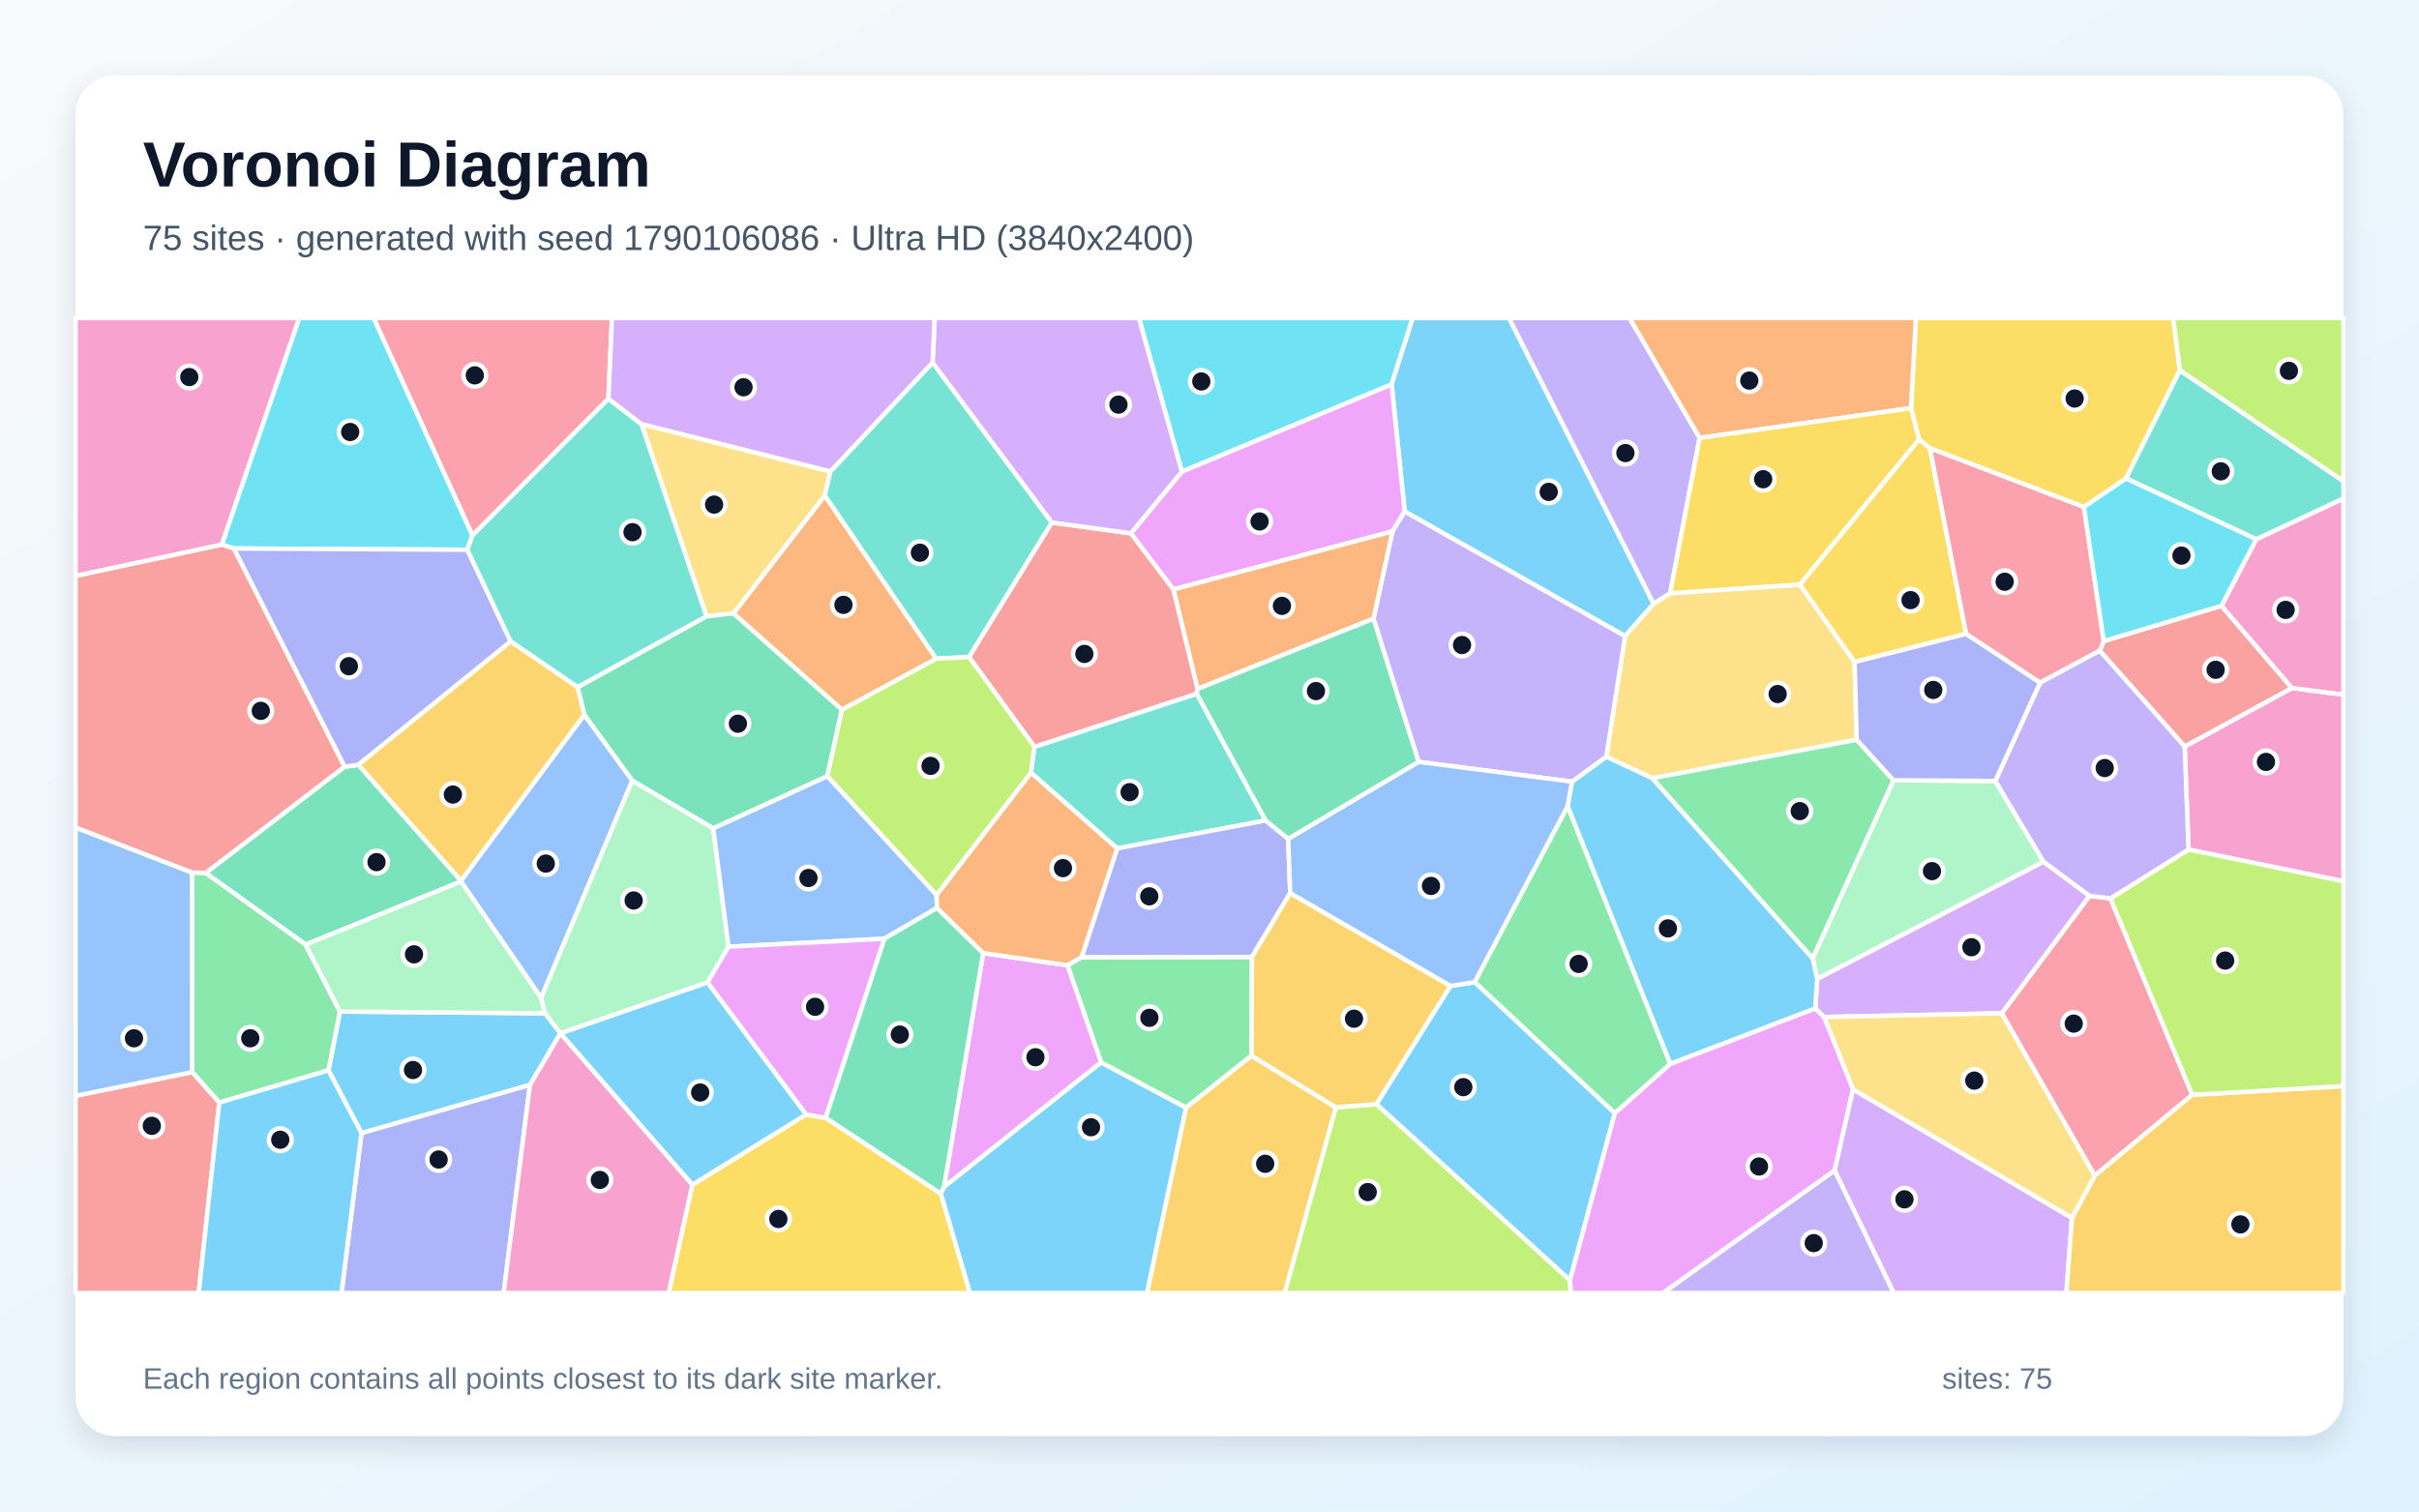
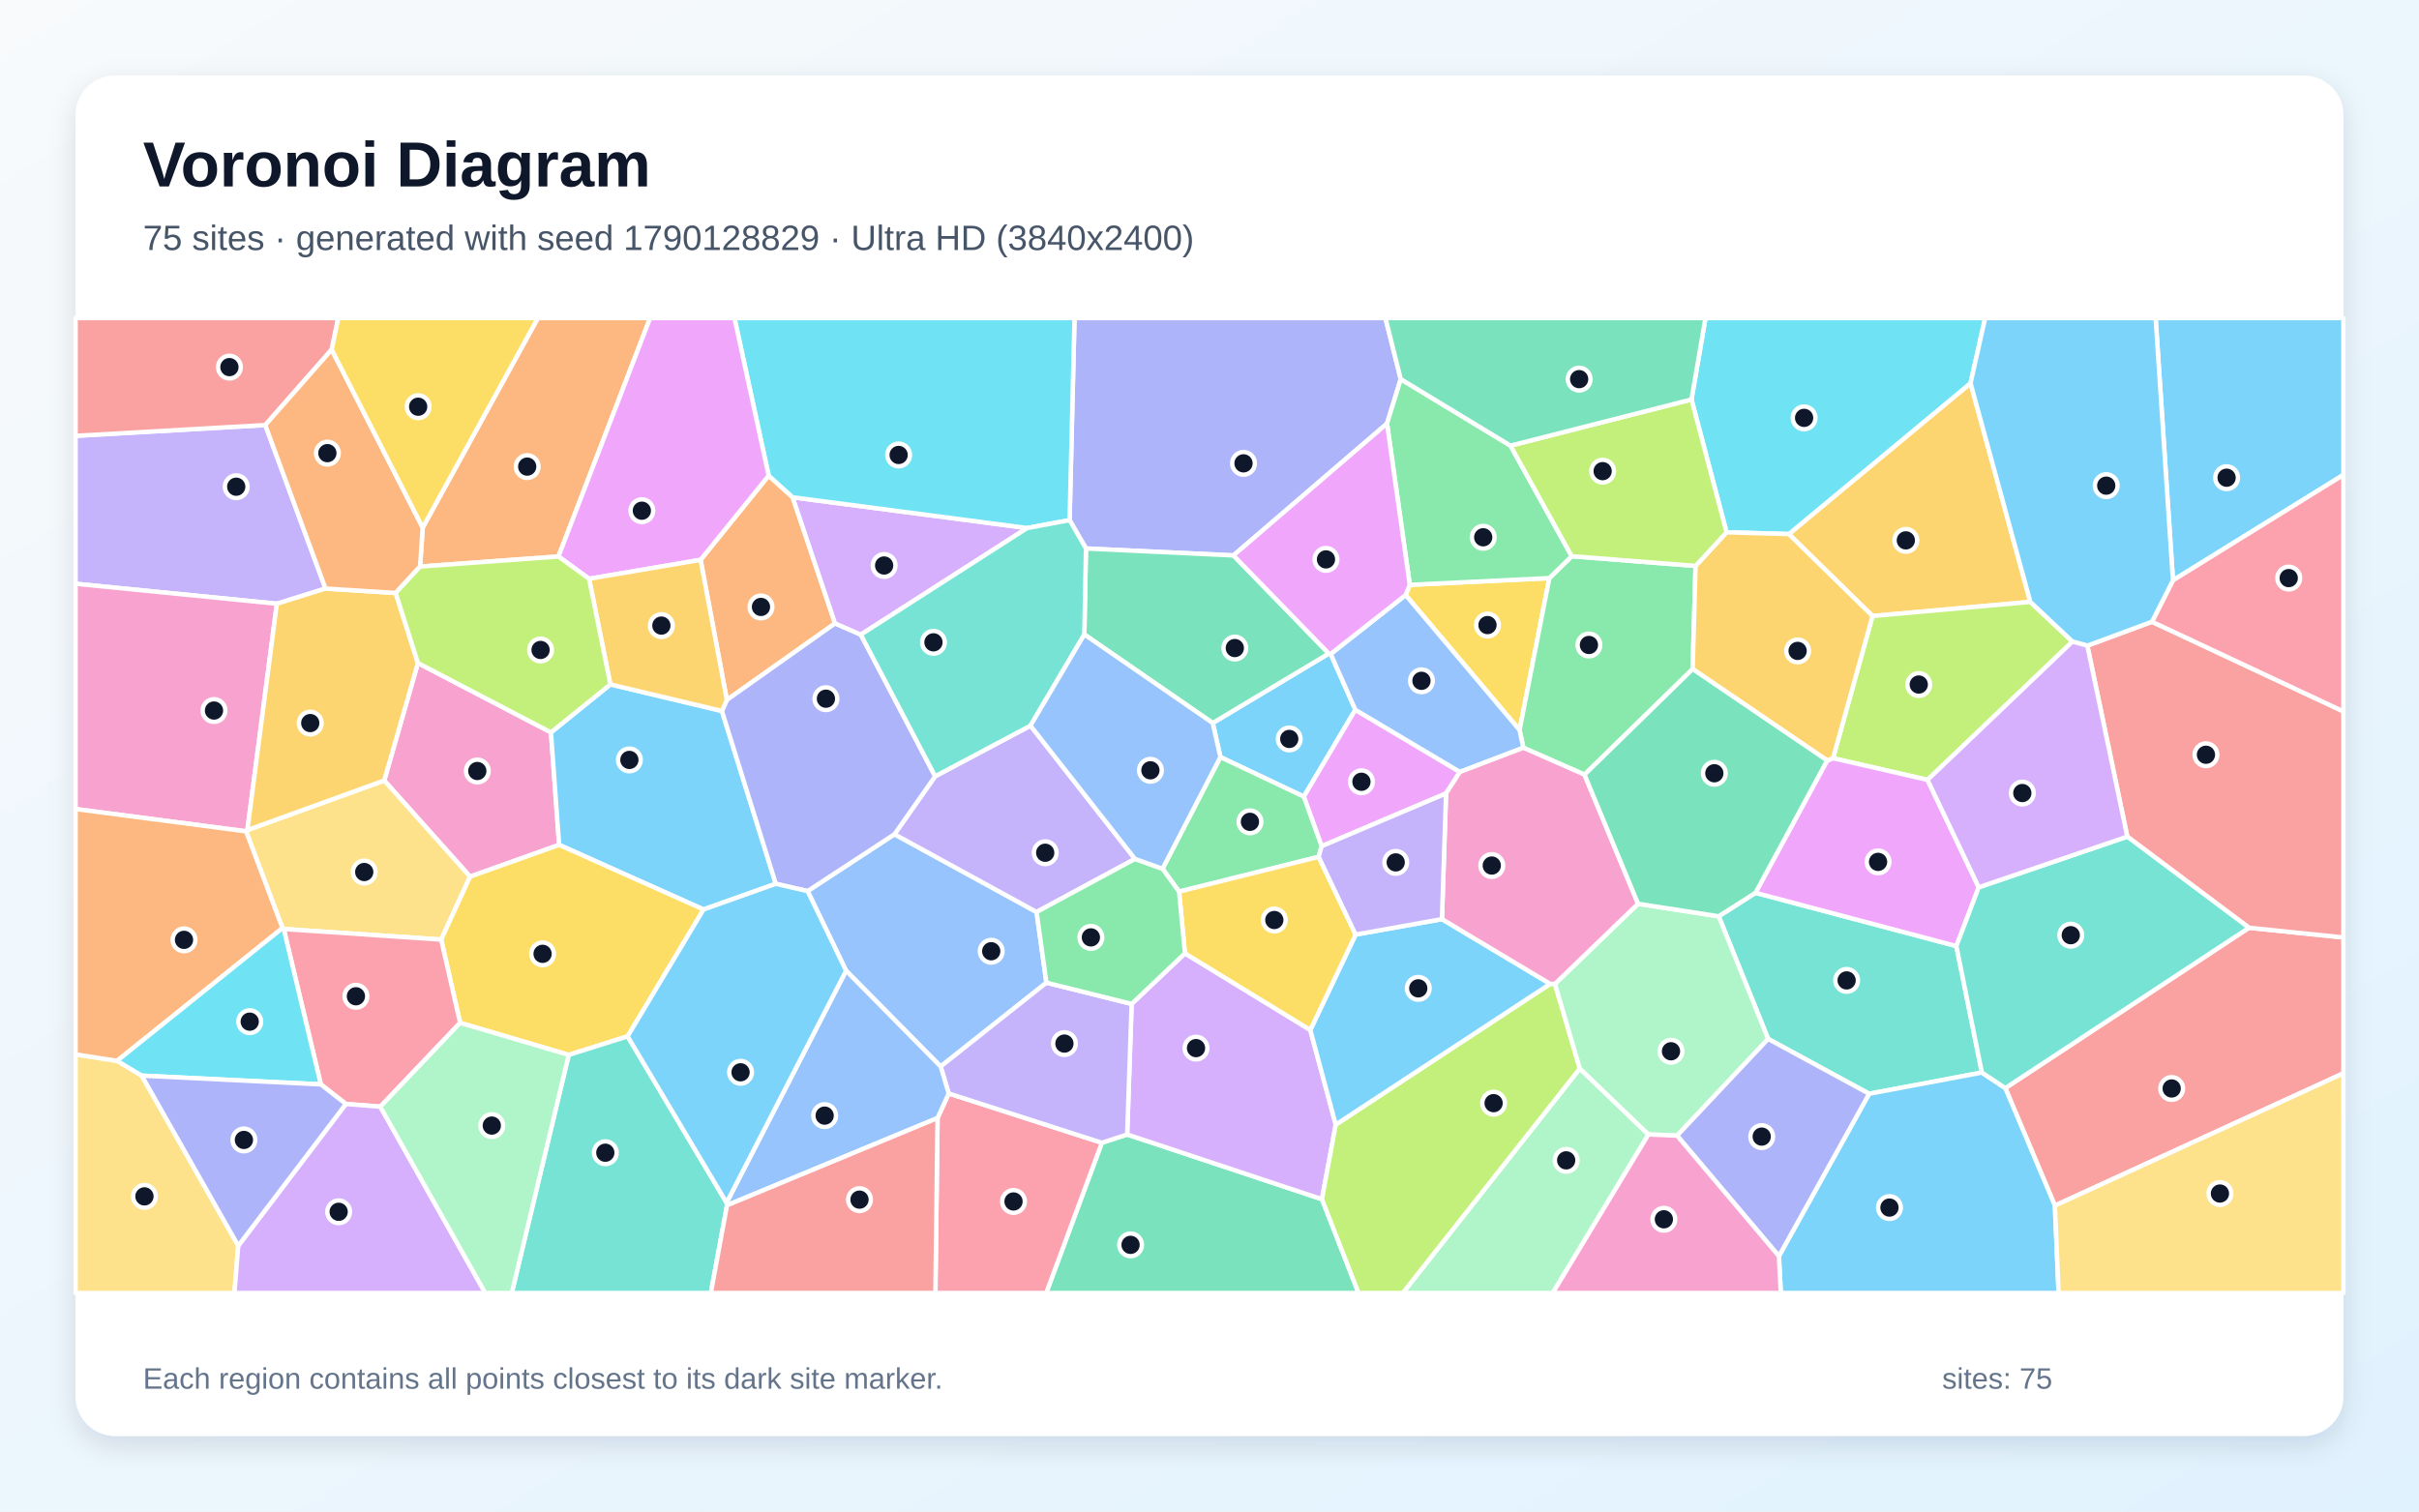
<svg xmlns="http://www.w3.org/2000/svg" width="3840" height="2400" viewBox="0 0 3840 2400" role="img" aria-labelledby="title description">
  <defs>
    <linearGradient id="background" x1="0" y1="0" x2="1" y2="1">
      <stop stop-color="#F8FAFC" />
      <stop offset="1" stop-color="#E0F2FE" />
    </linearGradient>
    <filter id="shadow" x="-5%" y="-5%" width="110%" height="110%">
      <feDropShadow dx="0" dy="15" stdDeviation="22" flood-color="#0F172A" flood-opacity=".12" />
    </filter>
  </defs>
  <rect width="3840" height="2400" fill="url(#background)" />
  <rect x="120" y="120" width="3600" height="2160" rx="63" fill="#FFFFFF" filter="url(#shadow)" />
  <g font-family="Arial, sans-serif">
    <text x="227" y="296" font-size="101" font-weight="700" fill="#0F172A">Voronoi Diagram</text>
-     <text x="227" y="397" font-size="56" fill="#475569">75 sites · generated with seed 1790106086 · Ultra HD (3840x2400)</text>
+     <text x="227" y="397" font-size="56" fill="#475569">75 sites · generated with seed 1790128829 · Ultra HD (3840x2400)</text>
  </g>
  <g stroke="#FFFFFF" stroke-width="7" stroke-linejoin="round">
-     <polygon points="1493.3,1895.3 1498.7,1884.3 1747.8,1686.7 1882.8,1758.7 1821.0,2053.0 1539.6,2053.0" fill="#38BDF8" fill-opacity="0.65" />
-     <polygon points="2698.1,695.3 2651.2,942.2 2624.9,958.8 2395.2,505.0 2586.8,505.0" fill="#A78BFA" fill-opacity="0.65" />
-     <polygon points="3474.2,1348.9 3468.0,1185.3 3638.2,1092.4 3720.0,1103.0 3720.0,1399.4" fill="#F472B6" fill-opacity="0.65" />
-     <polygon points="1336.5,1127.0 1164.1,973.9 1309.3,786.7 1486.3,1045.9" fill="#FB923C" fill-opacity="0.65" />
-     <polygon points="3460.5,588.0 3374.9,759.7 3308.1,805.1 3063.3,711.6 3046.4,697.9 3033.5,648.0 3041.4,505.0 3449.8,505.0" fill="#FACC15" fill-opacity="0.65" />
-     <polygon points="1986.7,1676.3 1882.8,1758.7 1747.8,1686.7 1694.5,1532.7 1717.0,1519.8 1987.4,1519.4" fill="#4ADE80" fill-opacity="0.65" />
-     <polygon points="1636.5,1226.9 1642.0,1185.8 1899.8,1101.4 2009.1,1302.8 1773.4,1347.1" fill="#2DD4BF" fill-opacity="0.65" />
-     <polygon points="927.6,1134.8 1003.8,1239.4 859.0,1584.5 731.8,1399.7 731.8,1398.3" fill="#60A5FA" fill-opacity="0.65" />
-     <polygon points="1560.7,1513.3 1694.5,1532.7 1747.8,1686.7 1498.7,1884.3" fill="#E879F9" fill-opacity="0.65" />
-     <polygon points="485.1,1499.9 326.4,1386.1 546.9,1217.4 568.9,1214.3 731.8,1398.3 731.8,1399.7" fill="#34D399" fill-opacity="0.65" />
-     <polygon points="3333.2,1033.2 3339.6,1017.9 3526.5,961.9 3638.2,1092.4 3468.0,1185.3" fill="#F87171" fill-opacity="0.65" />
-     <polygon points="1773.4,1347.1 2009.1,1302.8 2044.9,1331.8 2048.1,1418.0 1987.4,1519.4 1717.0,1519.8" fill="#818CF8" fill-opacity="0.65" />
-     <polygon points="1882.8,1758.7 1986.7,1676.3 2120.7,1758.3 2039.4,2053.0 1821.0,2053.0" fill="#FBBF24" fill-opacity="0.65" />
-     <polygon points="2120.7,1758.3 2185.2,1753.2 2492.3,2032.6 2493.6,2053.0 2039.4,2053.0" fill="#A3E635" fill-opacity="0.65" />
-     <polygon points="2912.2,1858.4 2941.4,1729.5 3289.1,1933.8 3280.3,2053.0 3006.1,2053.0" fill="#C084FC" fill-opacity="0.65" />
-     <polygon points="3177.6,1608.9 3316.9,1422.4 3350.2,1426.5 3480.1,1738.4 3325.3,1866.8" fill="#FB7185" fill-opacity="0.65" />
-     <polygon points="2209.1,610.4 1876.2,748.9 1807.9,505.0 2242.6,505.0" fill="#22D3EE" fill-opacity="0.65" />
-     <polygon points="1123.1,1560.0 889.6,1640.8 889.5,1640.8 865.0,1608.9 859.0,1584.5 1003.8,1239.4 1132.2,1315.1 1156.4,1503.2" fill="#86EFAC" fill-opacity="0.65" />
-     <polygon points="1121.4,978.6 1018.2,673.3 1318.2,748.5 1309.3,786.7 1164.1,973.9" fill="#FCD34D" fill-opacity="0.65" />
-     <polygon points="841.3,1722.7 573.8,1799.2 521.4,1699.5 539.6,1606.1 865.0,1608.9 889.5,1640.8" fill="#38BDF8" fill-opacity="0.65" />
-     <polygon points="2579.7,1010.1 2229.8,812.1 2209.1,610.4 2242.6,505.0 2395.2,505.0 2624.9,958.8" fill="#38BDF8" fill-opacity="0.65" />
-     <polygon points="2912.2,1858.4 3006.1,2053.0 2639.6,2053.0" fill="#A78BFA" fill-opacity="0.65" />
-     <polygon points="352.2,864.8 120.0,914.6 120.0,505.0 475.1,505.0" fill="#F472B6" fill-opacity="0.65" />
-     <polygon points="3033.5,648.0 2698.1,695.3 2586.8,505.0 3041.4,505.0" fill="#FB923C" fill-opacity="0.65" />
-     <polygon points="3033.5,648.0 3046.4,697.9 2857.3,928.3 2651.2,942.2 2698.1,695.3" fill="#FACC15" fill-opacity="0.65" />
-     <polygon points="348.1,1750.7 305.0,1702.3 304.9,1385.4 326.4,1386.1 485.1,1499.9 539.6,1606.1 521.4,1699.5" fill="#4ADE80" fill-opacity="0.65" />
-     <polygon points="1480.4,575.6 1669.8,829.7 1538.3,1043.3 1486.3,1045.9 1309.3,786.7 1318.2,748.5" fill="#2DD4BF" fill-opacity="0.65" />
-     <polygon points="1486.7,1420.9 1487.5,1441.6 1403.8,1490.5 1156.4,1503.2 1132.2,1315.1 1313.4,1232.3" fill="#60A5FA" fill-opacity="0.65" />
-     <polygon points="1795.1,846.8 1876.2,748.9 2209.1,610.4 2229.8,812.1 2210.4,843.8 1862.6,935.9" fill="#E879F9" fill-opacity="0.65" />
-     <polygon points="1310.5,1775.0 1403.8,1490.5 1487.5,1441.6 1560.7,1513.3 1498.7,1884.3 1493.3,1895.3" fill="#34D399" fill-opacity="0.65" />
-     <polygon points="120.0,1739.9 305.0,1702.3 348.1,1750.7 315.4,2053.0 120.0,2053.0" fill="#F87171" fill-opacity="0.65" />
-     <polygon points="573.8,1799.2 841.3,1722.7 799.5,2053.0 542.1,2053.0" fill="#818CF8" fill-opacity="0.65" />
-     <polygon points="3289.1,1933.8 3325.3,1866.8 3480.1,1738.4 3720.0,1724.5 3720.0,2053.0 3280.3,2053.0" fill="#FBBF24" fill-opacity="0.65" />
-     <polygon points="3480.1,1738.4 3350.2,1426.5 3474.2,1348.9 3720.0,1399.4 3720.0,1724.5" fill="#A3E635" fill-opacity="0.65" />
-     <polygon points="3316.9,1422.4 3177.6,1608.9 2895.6,1614.9 2881.6,1601.3 2884.6,1554.2 3243.9,1368.1" fill="#C084FC" fill-opacity="0.65" />
-     <polygon points="965.8,633.1 749.9,850.2 593.0,505.0 971.5,505.0" fill="#FB7185" fill-opacity="0.65" />
-     <polygon points="749.9,850.2 741.9,872.9 371.1,870.9 352.2,864.8 475.1,505.0 593.0,505.0" fill="#22D3EE" fill-opacity="0.65" />
-     <polygon points="3005.8,1238.9 3167.4,1240.0 3243.9,1368.1 2884.6,1554.2 2877.5,1521.6" fill="#86EFAC" fill-opacity="0.65" />
-     <polygon points="2944.1,1051.1 2947.4,1174.6 2623.0,1235.7 2549.9,1201.5 2579.7,1010.1 2624.9,958.8 2651.2,942.2 2857.3,928.3" fill="#FCD34D" fill-opacity="0.65" />
-     <polygon points="2651.4,1689.4 2488.4,1280.0 2495.4,1241.1 2549.9,1201.5 2623.0,1235.7 2877.5,1521.6 2884.6,1554.2 2881.6,1601.3" fill="#38BDF8" fill-opacity="0.65" />
-     <polygon points="348.1,1750.7 521.4,1699.5 573.8,1799.2 542.1,2053.0 315.4,2053.0" fill="#38BDF8" fill-opacity="0.65" />
-     <polygon points="2549.9,1201.5 2495.4,1241.1 2251.9,1209.7 2180.3,982.4 2210.4,843.8 2229.8,812.1 2579.7,1010.1" fill="#A78BFA" fill-opacity="0.65" />
-     <polygon points="3638.2,1092.4 3526.5,961.9 3581.6,856.2 3720.0,791.4 3720.0,1103.0" fill="#F472B6" fill-opacity="0.65" />
-     <polygon points="1901.0,1093.9 1862.6,935.9 2210.4,843.8 2180.3,982.4" fill="#FB923C" fill-opacity="0.65" />
-     <polygon points="1099.0,1881.2 1279.5,1769.6 1310.5,1775.0 1493.3,1895.3 1539.6,2053.0 1061.4,2053.0" fill="#FACC15" fill-opacity="0.65" />
-     <polygon points="2563.4,1767.7 2340.8,1559.4 2488.4,1280.0 2651.4,1689.4" fill="#4ADE80" fill-opacity="0.65" />
-     <polygon points="3581.6,856.2 3374.9,759.7 3460.5,588.0 3720.0,763.9 3720.0,791.4" fill="#2DD4BF" fill-opacity="0.65" />
-     <polygon points="120.0,1739.9 120.0,1313.8 304.9,1385.4 305.0,1702.3" fill="#60A5FA" fill-opacity="0.65" />
-     <polygon points="1279.5,1769.6 1123.1,1560.0 1156.4,1503.2 1403.8,1490.5 1310.5,1775.0" fill="#E879F9" fill-opacity="0.65" />
-     <polygon points="1313.4,1232.3 1132.2,1315.1 1003.8,1239.4 927.6,1134.8 916.7,1091.1 1121.4,978.6 1164.1,973.9 1336.5,1127.0" fill="#34D399" fill-opacity="0.65" />
-     <polygon points="1538.3,1043.3 1669.8,829.7 1795.1,846.8 1862.6,935.9 1901.0,1093.9 1899.8,1101.4 1642.0,1185.8" fill="#F87171" fill-opacity="0.65" />
-     <polygon points="371.1,870.9 741.9,872.9 810.7,1018.5 568.9,1214.3 546.9,1217.4" fill="#818CF8" fill-opacity="0.65" />
-     <polygon points="2302.7,1565.5 2185.2,1753.2 2120.7,1758.3 1986.7,1676.3 1987.4,1519.4 2048.1,1418.0" fill="#FBBF24" fill-opacity="0.65" />
-     <polygon points="3460.5,588.0 3449.8,505.0 3720.0,505.0 3720.0,763.9" fill="#A3E635" fill-opacity="0.65" />
-     <polygon points="1876.2,748.9 1795.1,846.8 1669.8,829.7 1480.4,575.6 1483.7,505.0 1807.9,505.0" fill="#C084FC" fill-opacity="0.65" />
-     <polygon points="3238.4,1084.1 3120.9,1006.5 3063.3,711.6 3308.1,805.1 3339.6,1017.9 3333.2,1033.2" fill="#FB7185" fill-opacity="0.65" />
-     <polygon points="3581.6,856.2 3526.5,961.9 3339.6,1017.9 3308.1,805.1 3374.9,759.7" fill="#22D3EE" fill-opacity="0.65" />
-     <polygon points="539.6,1606.1 485.1,1499.9 731.8,1399.7 859.0,1584.5 865.0,1608.9" fill="#86EFAC" fill-opacity="0.65" />
-     <polygon points="2895.6,1614.9 3177.6,1608.9 3325.3,1866.8 3289.1,1933.8 2941.4,1729.5" fill="#FCD34D" fill-opacity="0.65" />
-     <polygon points="2302.7,1565.5 2340.8,1559.4 2563.4,1767.7 2492.3,2032.6 2185.2,1753.2" fill="#38BDF8" fill-opacity="0.65" />
-     <polygon points="1279.5,1769.6 1099.0,1881.2 889.6,1640.8 1123.1,1560.0" fill="#38BDF8" fill-opacity="0.65" />
-     <polygon points="3350.2,1426.5 3316.9,1422.4 3243.9,1368.1 3167.4,1240.0 3238.4,1084.1 3333.2,1033.2 3468.0,1185.3 3474.2,1348.9" fill="#A78BFA" fill-opacity="0.65" />
-     <polygon points="841.3,1722.7 889.5,1640.8 889.6,1640.8 1099.0,1881.2 1061.4,2053.0 799.5,2053.0" fill="#F472B6" fill-opacity="0.65" />
-     <polygon points="1560.7,1513.3 1487.5,1441.6 1486.7,1420.9 1636.5,1226.9 1773.4,1347.1 1717.0,1519.8 1694.5,1532.7" fill="#FB923C" fill-opacity="0.65" />
-     <polygon points="3120.9,1006.5 2944.1,1051.1 2857.3,928.3 3046.4,697.9 3063.3,711.6" fill="#FACC15" fill-opacity="0.65" />
-     <polygon points="2623.0,1235.7 2947.4,1174.6 3005.8,1238.9 2877.5,1521.6" fill="#4ADE80" fill-opacity="0.65" />
-     <polygon points="916.7,1091.1 810.7,1018.5 741.9,872.9 749.9,850.2 965.8,633.1 1018.2,673.3 1121.4,978.6" fill="#2DD4BF" fill-opacity="0.65" />
-     <polygon points="2251.9,1209.7 2495.4,1241.1 2488.4,1280.0 2340.8,1559.4 2302.7,1565.5 2048.1,1418.0 2044.9,1331.8" fill="#60A5FA" fill-opacity="0.65" />
-     <polygon points="2492.3,2032.6 2563.4,1767.7 2651.4,1689.4 2881.6,1601.3 2895.6,1614.9 2941.4,1729.5 2912.2,1858.4 2639.6,2053.0 2493.6,2053.0" fill="#E879F9" fill-opacity="0.65" />
-     <polygon points="1901.0,1093.9 2180.3,982.4 2251.9,1209.7 2044.9,1331.8 2009.1,1302.8 1899.8,1101.4" fill="#34D399" fill-opacity="0.65" />
-     <polygon points="546.9,1217.4 326.4,1386.1 304.9,1385.4 120.0,1313.8 120.0,914.6 352.2,864.8 371.1,870.9" fill="#F87171" fill-opacity="0.65" />
-     <polygon points="3167.4,1240.0 3005.8,1238.9 2947.4,1174.6 2944.1,1051.1 3120.9,1006.5 3238.4,1084.1" fill="#818CF8" fill-opacity="0.65" />
-     <polygon points="568.9,1214.3 810.7,1018.5 916.7,1091.1 927.6,1134.8 731.8,1398.3" fill="#FBBF24" fill-opacity="0.65" />
-     <polygon points="1486.7,1420.9 1313.4,1232.3 1336.5,1127.0 1486.3,1045.9 1538.3,1043.3 1642.0,1185.8 1636.5,1226.9" fill="#A3E635" fill-opacity="0.65" />
-     <polygon points="1480.4,575.6 1318.2,748.5 1018.2,673.3 965.8,633.1 971.5,505.0 1483.7,505.0" fill="#C084FC" fill-opacity="0.65" />
+     <polygon points="1925.1,1148.0 2109.4,1037.7 2112.4,1038.3 2151.5,1127.0 2069.7,1264.9 1937.3,1202.1" fill="#38BDF8" fill-opacity="0.65" />
+     <polygon points="421.1,674.9 516.7,934.5 439.5,958.6 120.0,926.9 120.0,692.0" fill="#A78BFA" fill-opacity="0.65" />
+     <polygon points="874.6,1162.9 887.6,1341.5 746.2,1391.9 609.9,1239.3 663.4,1052.7" fill="#F472B6" fill-opacity="0.65" />
+     <polygon points="886.5,883.6 666.8,899.6 671.0,837.7 853.8,505.0 1032.0,505.0" fill="#FB923C" fill-opacity="0.65" />
+     <polygon points="2237.9,928.6 2459.5,917.9 2412.2,1159.2 2231.3,944.8" fill="#FACC15" fill-opacity="0.65" />
+     <polygon points="2495.0,883.1 2691.6,898.6 2687.0,1062.3 2515.3,1230.0 2418.2,1187.3 2412.2,1159.2 2459.5,917.9" fill="#4ADE80" fill-opacity="0.65" />
+     <polygon points="3146.1,1703.0 2967.1,1736.7 2806.8,1649.6 2728.3,1454.9 2786.7,1417.6 3105.6,1502.2" fill="#2DD4BF" fill-opacity="0.65" />
+     <polygon points="1661.1,1560.3 1493.2,1693.4 1343.1,1541.3 1282.0,1414.9 1419.9,1324.6 1645.5,1448.1" fill="#60A5FA" fill-opacity="0.65" />
+     <polygon points="2295.5,1259.8 2098.0,1343.6 2069.7,1264.9 2151.5,1127.0 2317.5,1225.7" fill="#E879F9" fill-opacity="0.65" />
+     <polygon points="1749.1,1814.5 1789.3,1801.3 2098.5,1904.1 2156.6,2053.0 1660.8,2053.0" fill="#34D399" fill-opacity="0.65" />
+     <polygon points="3262.0,1914.3 3183.3,1727.7 3570.1,1473.1 3720.0,1488.5 3720.0,1704.2" fill="#F87171" fill-opacity="0.65" />
+     <polygon points="2223.6,602.0 2201.8,672.5 1958.0,881.9 1723.9,870.9 1697.9,825.9 1705.7,505.0 2199.3,505.0" fill="#818CF8" fill-opacity="0.65" />
+     <polygon points="3223.0,955.7 2972.5,978.1 2839.6,848.0 3128.1,608.4" fill="#FBBF24" fill-opacity="0.65" />
+     <polygon points="3289.9,1018.7 3059.8,1238.3 2909.8,1203.9 2972.5,978.1 3223.0,955.7" fill="#A3E635" fill-opacity="0.65" />
+     <polygon points="1881.0,1513.7 2080.0,1635.4 2120.4,1785.7 2098.5,1904.1 1789.3,1801.3 1796.4,1594.0" fill="#C084FC" fill-opacity="0.65" />
+     <polygon points="1488.3,1775.2 1506.0,1736.2 1749.1,1814.5 1660.8,2053.0 1484.9,2053.0" fill="#FB7185" fill-opacity="0.65" />
+     <polygon points="3128.1,608.4 2839.6,848.0 2740.8,845.2 2685.1,634.3 2707.3,505.0 3151.3,505.0" fill="#22D3EE" fill-opacity="0.65" />
+     <polygon points="2507.8,1696.6 2616.8,1801.3 2464.9,2053.0 2226.8,2053.0" fill="#86EFAC" fill-opacity="0.65" />
+     <polygon points="450.4,1475.1 448.4,1473.6 390.6,1320.0 392.7,1318.0 609.9,1239.3 746.2,1391.9 700.3,1491.9" fill="#FCD34D" fill-opacity="0.65" />
+     <polygon points="2823.9,1994.5 2967.1,1736.7 3146.1,1703.0 3183.3,1727.7 3262.0,1914.3 3267.9,2053.0 2826.9,2053.0" fill="#38BDF8" fill-opacity="0.65" />
+     <polygon points="968.9,1086.7 1146.0,1128.9 1231.5,1403.3 1116.8,1444.1 887.6,1341.5 874.6,1162.9" fill="#38BDF8" fill-opacity="0.65" />
+     <polygon points="1484.5,1232.6 1635.8,1152.2 1801.7,1363.8 1645.5,1448.1 1419.9,1324.6" fill="#A78BFA" fill-opacity="0.65" />
+     <polygon points="392.7,1318.0 390.6,1320.0 120.0,1284.6 120.0,926.9 439.5,958.6" fill="#F472B6" fill-opacity="0.65" />
+     <polygon points="1112.1,888.9 1220.2,755.2 1258.3,789.6 1325.6,989.8 1153.8,1111.4" fill="#FB923C" fill-opacity="0.65" />
+     <polygon points="996.3,1645.5 902.8,1675.0 730.4,1624.1 700.3,1491.9 746.2,1391.9 887.6,1341.5 1116.8,1444.1" fill="#FACC15" fill-opacity="0.65" />
+     <polygon points="2093.3,1360.5 1871.7,1415.7 1845.4,1379.4 1937.3,1202.1 2069.7,1264.9 2098.0,1343.6" fill="#4ADE80" fill-opacity="0.65" />
+     <polygon points="902.8,1675.0 996.3,1645.5 1153.4,1909.6 1154.1,1913.8 1128.4,2053.0 812.4,2053.0" fill="#2DD4BF" fill-opacity="0.65" />
+     <polygon points="2317.5,1225.7 2151.5,1127.0 2112.4,1038.3 2231.3,944.8 2412.2,1159.2 2418.2,1187.3" fill="#60A5FA" fill-opacity="0.65" />
+     <polygon points="2900.5,1207.5 2909.8,1203.9 3059.8,1238.3 3141.1,1408.8 3105.6,1502.2 2786.7,1417.6" fill="#E879F9" fill-opacity="0.65" />
+     <polygon points="1721.3,1007.4 1723.9,870.9 1958.0,881.9 2109.4,1037.7 1925.1,1148.0" fill="#34D399" fill-opacity="0.65" />
+     <polygon points="3570.1,1473.1 3376.9,1328.4 3313.5,1025.2 3416.1,987.2 3720.0,1129.6 3720.0,1488.5" fill="#F87171" fill-opacity="0.65" />
+     <polygon points="1366.5,1007.7 1484.5,1232.6 1419.9,1324.6 1282.0,1414.9 1231.5,1403.3 1146.0,1128.9 1153.8,1111.4 1325.6,989.8" fill="#818CF8" fill-opacity="0.65" />
+     <polygon points="2740.8,845.2 2839.6,848.0 2972.5,978.1 2909.8,1203.9 2900.5,1207.5 2687.0,1062.3 2691.6,898.6" fill="#FBBF24" fill-opacity="0.65" />
+     <polygon points="2098.5,1904.1 2120.4,1785.7 2460.8,1562.2 2468.4,1562.2 2507.8,1696.6 2226.8,2053.0 2156.6,2053.0" fill="#A3E635" fill-opacity="0.65" />
+     <polygon points="1366.5,1007.7 1325.6,989.8 1258.3,789.6 1630.6,838.4" fill="#C084FC" fill-opacity="0.65" />
+     <polygon points="603.7,1757.2 549.1,1752.9 509.3,1721.8 450.4,1475.1 700.3,1491.9 730.4,1624.1" fill="#FB7185" fill-opacity="0.65" />
+     <polygon points="1630.6,838.4 1258.3,789.6 1220.2,755.2 1165.9,505.0 1705.7,505.0 1697.9,825.9" fill="#22D3EE" fill-opacity="0.65" />
+     <polygon points="2662.2,1803.2 2616.8,1801.3 2507.8,1696.6 2468.4,1562.2 2600.3,1435.0 2728.3,1454.9 2806.8,1649.6" fill="#86EFAC" fill-opacity="0.65" />
+     <polygon points="120.0,1674.2 185.9,1684.4 225.0,1707.9 378.2,1978.0 372.2,2053.0 120.0,2053.0" fill="#FCD34D" fill-opacity="0.65" />
+     <polygon points="3449.4,921.5 3421.9,505.0 3720.0,505.0 3720.0,754.0" fill="#38BDF8" fill-opacity="0.65" />
+     <polygon points="2289.0,1459.4 2460.8,1562.2 2120.4,1785.7 2080.0,1635.4 2152.0,1483.9" fill="#38BDF8" fill-opacity="0.65" />
+     <polygon points="1796.4,1594.0 1789.3,1801.3 1749.1,1814.5 1506.0,1736.2 1493.2,1693.4 1661.1,1560.3" fill="#A78BFA" fill-opacity="0.65" />
+     <polygon points="2600.3,1435.0 2468.4,1562.2 2460.8,1562.2 2289.0,1459.4 2295.5,1259.8 2317.5,1225.7 2418.2,1187.3 2515.3,1230.0" fill="#F472B6" fill-opacity="0.65" />
+     <polygon points="185.9,1684.4 120.0,1674.2 120.0,1284.6 390.6,1320.0 448.4,1473.6" fill="#FB923C" fill-opacity="0.65" />
+     <polygon points="2152.0,1483.9 2080.0,1635.4 1881.0,1513.7 1871.7,1415.7 2093.3,1360.5" fill="#FACC15" fill-opacity="0.65" />
+     <polygon points="2397.8,707.6 2495.0,883.1 2459.5,917.9 2237.9,928.6 2201.8,672.5 2223.6,602.0" fill="#4ADE80" fill-opacity="0.65" />
+     <polygon points="1721.3,1007.4 1635.8,1152.2 1484.5,1232.6 1366.5,1007.7 1630.6,838.4 1697.9,825.9 1723.9,870.9" fill="#2DD4BF" fill-opacity="0.65" />
+     <polygon points="1154.1,1913.8 1153.4,1909.6 1343.1,1541.3 1493.2,1693.4 1506.0,1736.2 1488.3,1775.2" fill="#60A5FA" fill-opacity="0.65" />
+     <polygon points="2237.9,928.6 2231.3,944.8 2112.4,1038.3 2109.4,1037.7 1958.0,881.9 2201.8,672.5" fill="#E879F9" fill-opacity="0.65" />
+     <polygon points="2900.5,1207.5 2786.7,1417.6 2728.3,1454.9 2600.3,1435.0 2515.3,1230.0 2687.0,1062.3" fill="#34D399" fill-opacity="0.65" />
+     <polygon points="526.5,555.1 421.1,674.9 120.0,692.0 120.0,505.0 537.0,505.0" fill="#F87171" fill-opacity="0.65" />
+     <polygon points="2662.2,1803.2 2806.8,1649.6 2967.1,1736.7 2823.9,1994.5" fill="#818CF8" fill-opacity="0.65" />
+     <polygon points="392.7,1318.0 439.5,958.6 516.7,934.5 628.1,941.5 663.4,1052.7 609.9,1239.3" fill="#FBBF24" fill-opacity="0.65" />
+     <polygon points="2685.1,634.3 2740.8,845.2 2691.6,898.6 2495.0,883.1 2397.8,707.6" fill="#A3E635" fill-opacity="0.65" />
+     <polygon points="378.2,1978.0 549.1,1752.9 603.7,1757.2 770.3,2053.0 372.2,2053.0" fill="#C084FC" fill-opacity="0.65" />
+     <polygon points="3416.1,987.2 3449.4,921.5 3720.0,754.0 3720.0,1129.6" fill="#FB7185" fill-opacity="0.65" />
+     <polygon points="225.0,1707.9 185.9,1684.4 448.4,1473.6 450.4,1475.1 509.3,1721.8" fill="#22D3EE" fill-opacity="0.65" />
+     <polygon points="603.7,1757.2 730.4,1624.1 902.8,1675.0 812.4,2053.0 770.3,2053.0" fill="#86EFAC" fill-opacity="0.65" />
+     <polygon points="3262.0,1914.3 3720.0,1704.2 3720.0,2053.0 3267.9,2053.0" fill="#FCD34D" fill-opacity="0.65" />
+     <polygon points="3449.4,921.5 3416.1,987.2 3313.5,1025.2 3289.9,1018.7 3223.0,955.7 3128.1,608.4 3151.3,505.0 3421.9,505.0" fill="#38BDF8" fill-opacity="0.65" />
+     <polygon points="1153.4,1909.6 996.3,1645.5 1116.8,1444.1 1231.5,1403.3 1282.0,1414.9 1343.1,1541.3" fill="#38BDF8" fill-opacity="0.65" />
+     <polygon points="2289.0,1459.4 2152.0,1483.9 2093.3,1360.5 2098.0,1343.6 2295.5,1259.8" fill="#A78BFA" fill-opacity="0.65" />
+     <polygon points="2616.8,1801.3 2662.2,1803.2 2823.9,1994.5 2826.9,2053.0 2464.9,2053.0" fill="#F472B6" fill-opacity="0.65" />
+     <polygon points="671.0,837.7 666.8,899.6 628.1,941.5 516.7,934.5 421.1,674.9 526.5,555.1" fill="#FB923C" fill-opacity="0.65" />
+     <polygon points="671.0,837.7 526.5,555.1 537.0,505.0 853.8,505.0" fill="#FACC15" fill-opacity="0.65" />
+     <polygon points="1845.4,1379.4 1871.7,1415.7 1881.0,1513.7 1796.4,1594.0 1661.1,1560.3 1645.5,1448.1 1801.7,1363.8" fill="#4ADE80" fill-opacity="0.65" />
+     <polygon points="3376.9,1328.4 3570.1,1473.1 3183.3,1727.7 3146.1,1703.0 3105.6,1502.2 3141.1,1408.8" fill="#2DD4BF" fill-opacity="0.65" />
+     <polygon points="1845.4,1379.4 1801.7,1363.8 1635.8,1152.2 1721.3,1007.4 1925.1,1148.0 1937.3,1202.1" fill="#60A5FA" fill-opacity="0.65" />
+     <polygon points="1220.2,755.2 1112.1,888.9 935.1,919.0 886.5,883.6 1032.0,505.0 1165.9,505.0" fill="#E879F9" fill-opacity="0.65" />
+     <polygon points="2685.1,634.3 2397.8,707.6 2223.6,602.0 2199.3,505.0 2707.3,505.0" fill="#34D399" fill-opacity="0.65" />
+     <polygon points="1154.1,1913.8 1488.3,1775.2 1484.9,2053.0 1128.4,2053.0" fill="#F87171" fill-opacity="0.65" />
+     <polygon points="378.2,1978.0 225.0,1707.9 509.3,1721.8 549.1,1752.9" fill="#818CF8" fill-opacity="0.65" />
+     <polygon points="935.1,919.0 1112.1,888.9 1153.8,1111.4 1146.0,1128.9 968.9,1086.7" fill="#FBBF24" fill-opacity="0.65" />
+     <polygon points="935.1,919.0 968.9,1086.7 874.6,1162.9 663.4,1052.7 628.1,941.5 666.8,899.6 886.5,883.6" fill="#A3E635" fill-opacity="0.65" />
+     <polygon points="3313.5,1025.2 3376.9,1328.4 3141.1,1408.8 3059.8,1238.3 3289.9,1018.7" fill="#C084FC" fill-opacity="0.65" />
  </g>
  <g>
-     <circle cx="1731.9" cy="1789.8" r="18" fill="#0F172A" stroke="#FFFFFF" stroke-width="7" />
-     <circle cx="2580.2" cy="719.4" r="18" fill="#0F172A" stroke="#FFFFFF" stroke-width="7" />
-     <circle cx="3597.1" cy="1209.8" r="18" fill="#0F172A" stroke="#FFFFFF" stroke-width="7" />
-     <circle cx="1338.9" cy="960.4" r="18" fill="#0F172A" stroke="#FFFFFF" stroke-width="7" />
-     <circle cx="3293.4" cy="632.8" r="18" fill="#0F172A" stroke="#FFFFFF" stroke-width="7" />
-     <circle cx="1824.6" cy="1616.1" r="18" fill="#0F172A" stroke="#FFFFFF" stroke-width="7" />
-     <circle cx="1793.2" cy="1257.8" r="18" fill="#0F172A" stroke="#FFFFFF" stroke-width="7" />
-     <circle cx="866.4" cy="1371.2" r="18" fill="#0F172A" stroke="#FFFFFF" stroke-width="7" />
-     <circle cx="1643.7" cy="1678.7" r="18" fill="#0F172A" stroke="#FFFFFF" stroke-width="7" />
-     <circle cx="597.7" cy="1368.9" r="18" fill="#0F172A" stroke="#FFFFFF" stroke-width="7" />
-     <circle cx="3517.2" cy="1063.5" r="18" fill="#0F172A" stroke="#FFFFFF" stroke-width="7" />
-     <circle cx="1824.4" cy="1423.2" r="18" fill="#0F172A" stroke="#FFFFFF" stroke-width="7" />
-     <circle cx="2008.4" cy="1847.9" r="18" fill="#0F172A" stroke="#FFFFFF" stroke-width="7" />
-     <circle cx="2171.2" cy="1892.8" r="18" fill="#0F172A" stroke="#FFFFFF" stroke-width="7" />
-     <circle cx="3023.2" cy="1904.3" r="18" fill="#0F172A" stroke="#FFFFFF" stroke-width="7" />
-     <circle cx="3291.9" cy="1625.3" r="18" fill="#0F172A" stroke="#FFFFFF" stroke-width="7" />
-     <circle cx="1907.0" cy="605.7" r="18" fill="#0F172A" stroke="#FFFFFF" stroke-width="7" />
-     <circle cx="1005.9" cy="1429.8" r="18" fill="#0F172A" stroke="#FFFFFF" stroke-width="7" />
-     <circle cx="1133.6" cy="801.2" r="18" fill="#0F172A" stroke="#FFFFFF" stroke-width="7" />
-     <circle cx="655.6" cy="1699.0" r="18" fill="#0F172A" stroke="#FFFFFF" stroke-width="7" />
-     <circle cx="2458.5" cy="781.0" r="18" fill="#0F172A" stroke="#FFFFFF" stroke-width="7" />
-     <circle cx="2879.2" cy="1973.8" r="18" fill="#0F172A" stroke="#FFFFFF" stroke-width="7" />
-     <circle cx="300.5" cy="598.7" r="18" fill="#0F172A" stroke="#FFFFFF" stroke-width="7" />
-     <circle cx="2776.9" cy="604.3" r="18" fill="#0F172A" stroke="#FFFFFF" stroke-width="7" />
-     <circle cx="2798.9" cy="760.9" r="18" fill="#0F172A" stroke="#FFFFFF" stroke-width="7" />
-     <circle cx="397.3" cy="1648.6" r="18" fill="#0F172A" stroke="#FFFFFF" stroke-width="7" />
-     <circle cx="1460.3" cy="877.6" r="18" fill="#0F172A" stroke="#FFFFFF" stroke-width="7" />
-     <circle cx="1283.4" cy="1394.1" r="18" fill="#0F172A" stroke="#FFFFFF" stroke-width="7" />
-     <circle cx="1999.5" cy="828.0" r="18" fill="#0F172A" stroke="#FFFFFF" stroke-width="7" />
-     <circle cx="1428.4" cy="1642.7" r="18" fill="#0F172A" stroke="#FFFFFF" stroke-width="7" />
-     <circle cx="241.0" cy="1787.6" r="18" fill="#0F172A" stroke="#FFFFFF" stroke-width="7" />
-     <circle cx="696.3" cy="1841.1" r="18" fill="#0F172A" stroke="#FFFFFF" stroke-width="7" />
-     <circle cx="3556.5" cy="1944.1" r="18" fill="#0F172A" stroke="#FFFFFF" stroke-width="7" />
-     <circle cx="3532.3" cy="1525.2" r="18" fill="#0F172A" stroke="#FFFFFF" stroke-width="7" />
-     <circle cx="3129.5" cy="1504.0" r="18" fill="#0F172A" stroke="#FFFFFF" stroke-width="7" />
-     <circle cx="753.7" cy="596.0" r="18" fill="#0F172A" stroke="#FFFFFF" stroke-width="7" />
-     <circle cx="555.9" cy="685.9" r="18" fill="#0F172A" stroke="#FFFFFF" stroke-width="7" />
-     <circle cx="3066.9" cy="1383.2" r="18" fill="#0F172A" stroke="#FFFFFF" stroke-width="7" />
-     <circle cx="2821.9" cy="1102.0" r="18" fill="#0F172A" stroke="#FFFFFF" stroke-width="7" />
-     <circle cx="2647.7" cy="1474.1" r="18" fill="#0F172A" stroke="#FFFFFF" stroke-width="7" />
-     <circle cx="444.9" cy="1809.7" r="18" fill="#0F172A" stroke="#FFFFFF" stroke-width="7" />
-     <circle cx="2320.9" cy="1024.2" r="18" fill="#0F172A" stroke="#FFFFFF" stroke-width="7" />
-     <circle cx="3628.3" cy="968.4" r="18" fill="#0F172A" stroke="#FFFFFF" stroke-width="7" />
-     <circle cx="2035.0" cy="962.0" r="18" fill="#0F172A" stroke="#FFFFFF" stroke-width="7" />
-     <circle cx="1235.6" cy="1935.5" r="18" fill="#0F172A" stroke="#FFFFFF" stroke-width="7" />
-     <circle cx="2506.0" cy="1530.5" r="18" fill="#0F172A" stroke="#FFFFFF" stroke-width="7" />
-     <circle cx="3525.4" cy="748.4" r="18" fill="#0F172A" stroke="#FFFFFF" stroke-width="7" />
-     <circle cx="212.7" cy="1648.6" r="18" fill="#0F172A" stroke="#FFFFFF" stroke-width="7" />
-     <circle cx="1293.9" cy="1598.6" r="18" fill="#0F172A" stroke="#FFFFFF" stroke-width="7" />
-     <circle cx="1171.4" cy="1149.1" r="18" fill="#0F172A" stroke="#FFFFFF" stroke-width="7" />
-     <circle cx="1721.4" cy="1038.3" r="18" fill="#0F172A" stroke="#FFFFFF" stroke-width="7" />
-     <circle cx="553.8" cy="1057.8" r="18" fill="#0F172A" stroke="#FFFFFF" stroke-width="7" />
-     <circle cx="2149.4" cy="1617.5" r="18" fill="#0F172A" stroke="#FFFFFF" stroke-width="7" />
-     <circle cx="3633.5" cy="588.8" r="18" fill="#0F172A" stroke="#FFFFFF" stroke-width="7" />
-     <circle cx="1775.5" cy="642.5" r="18" fill="#0F172A" stroke="#FFFFFF" stroke-width="7" />
-     <circle cx="3182.3" cy="923.7" r="18" fill="#0F172A" stroke="#FFFFFF" stroke-width="7" />
-     <circle cx="3462.9" cy="882.2" r="18" fill="#0F172A" stroke="#FFFFFF" stroke-width="7" />
-     <circle cx="657.2" cy="1515.3" r="18" fill="#0F172A" stroke="#FFFFFF" stroke-width="7" />
-     <circle cx="3134.0" cy="1715.8" r="18" fill="#0F172A" stroke="#FFFFFF" stroke-width="7" />
-     <circle cx="2322.9" cy="1726.2" r="18" fill="#0F172A" stroke="#FFFFFF" stroke-width="7" />
-     <circle cx="1111.5" cy="1734.7" r="18" fill="#0F172A" stroke="#FFFFFF" stroke-width="7" />
-     <circle cx="3341.1" cy="1219.5" r="18" fill="#0F172A" stroke="#FFFFFF" stroke-width="7" />
-     <circle cx="952.2" cy="1873.5" r="18" fill="#0F172A" stroke="#FFFFFF" stroke-width="7" />
-     <circle cx="1687.4" cy="1378.4" r="18" fill="#0F172A" stroke="#FFFFFF" stroke-width="7" />
-     <circle cx="3032.9" cy="952.9" r="18" fill="#0F172A" stroke="#FFFFFF" stroke-width="7" />
-     <circle cx="2857.0" cy="1287.9" r="18" fill="#0F172A" stroke="#FFFFFF" stroke-width="7" />
-     <circle cx="1004.1" cy="845.0" r="18" fill="#0F172A" stroke="#FFFFFF" stroke-width="7" />
-     <circle cx="2271.6" cy="1406.7" r="18" fill="#0F172A" stroke="#FFFFFF" stroke-width="7" />
-     <circle cx="2792.3" cy="1852.2" r="18" fill="#0F172A" stroke="#FFFFFF" stroke-width="7" />
-     <circle cx="2089.0" cy="1097.3" r="18" fill="#0F172A" stroke="#FFFFFF" stroke-width="7" />
-     <circle cx="414.0" cy="1128.7" r="18" fill="#0F172A" stroke="#FFFFFF" stroke-width="7" />
-     <circle cx="3068.9" cy="1095.5" r="18" fill="#0F172A" stroke="#FFFFFF" stroke-width="7" />
-     <circle cx="718.9" cy="1261.6" r="18" fill="#0F172A" stroke="#FFFFFF" stroke-width="7" />
-     <circle cx="1477.2" cy="1216.1" r="18" fill="#0F172A" stroke="#FFFFFF" stroke-width="7" />
-     <circle cx="1180.3" cy="614.9" r="18" fill="#0F172A" stroke="#FFFFFF" stroke-width="7" />
+     <circle cx="2046.6" cy="1173.3" r="18" fill="#0F172A" stroke="#FFFFFF" stroke-width="7" />
+     <circle cx="375.0" cy="772.8" r="18" fill="#0F172A" stroke="#FFFFFF" stroke-width="7" />
+     <circle cx="757.7" cy="1224.2" r="18" fill="#0F172A" stroke="#FFFFFF" stroke-width="7" />
+     <circle cx="836.9" cy="740.9" r="18" fill="#0F172A" stroke="#FFFFFF" stroke-width="7" />
+     <circle cx="2361.3" cy="992.5" r="18" fill="#0F172A" stroke="#FFFFFF" stroke-width="7" />
+     <circle cx="2522.3" cy="1024.1" r="18" fill="#0F172A" stroke="#FFFFFF" stroke-width="7" />
+     <circle cx="2931.4" cy="1556.7" r="18" fill="#0F172A" stroke="#FFFFFF" stroke-width="7" />
+     <circle cx="1573.5" cy="1510.4" r="18" fill="#0F172A" stroke="#FFFFFF" stroke-width="7" />
+     <circle cx="2161.2" cy="1241.3" r="18" fill="#0F172A" stroke="#FFFFFF" stroke-width="7" />
+     <circle cx="1794.7" cy="1976.6" r="18" fill="#0F172A" stroke="#FFFFFF" stroke-width="7" />
+     <circle cx="3447.4" cy="1728.3" r="18" fill="#0F172A" stroke="#FFFFFF" stroke-width="7" />
+     <circle cx="1974.0" cy="735.7" r="18" fill="#0F172A" stroke="#FFFFFF" stroke-width="7" />
+     <circle cx="3025.4" cy="858.0" r="18" fill="#0F172A" stroke="#FFFFFF" stroke-width="7" />
+     <circle cx="3045.9" cy="1086.9" r="18" fill="#0F172A" stroke="#FFFFFF" stroke-width="7" />
+     <circle cx="1898.6" cy="1664.2" r="18" fill="#0F172A" stroke="#FFFFFF" stroke-width="7" />
+     <circle cx="1608.9" cy="1907.7" r="18" fill="#0F172A" stroke="#FFFFFF" stroke-width="7" />
+     <circle cx="2863.9" cy="663.5" r="18" fill="#0F172A" stroke="#FFFFFF" stroke-width="7" />
+     <circle cx="2486.2" cy="1842.4" r="18" fill="#0F172A" stroke="#FFFFFF" stroke-width="7" />
+     <circle cx="578.2" cy="1384.6" r="18" fill="#0F172A" stroke="#FFFFFF" stroke-width="7" />
+     <circle cx="2999.4" cy="1917.4" r="18" fill="#0F172A" stroke="#FFFFFF" stroke-width="7" />
+     <circle cx="999.1" cy="1206.6" r="18" fill="#0F172A" stroke="#FFFFFF" stroke-width="7" />
+     <circle cx="1659.2" cy="1354.0" r="18" fill="#0F172A" stroke="#FFFFFF" stroke-width="7" />
+     <circle cx="339.7" cy="1128.2" r="18" fill="#0F172A" stroke="#FFFFFF" stroke-width="7" />
+     <circle cx="1208.0" cy="963.7" r="18" fill="#0F172A" stroke="#FFFFFF" stroke-width="7" />
+     <circle cx="861.3" cy="1514.5" r="18" fill="#0F172A" stroke="#FFFFFF" stroke-width="7" />
+     <circle cx="1984.2" cy="1304.9" r="18" fill="#0F172A" stroke="#FFFFFF" stroke-width="7" />
+     <circle cx="960.9" cy="1830.3" r="18" fill="#0F172A" stroke="#FFFFFF" stroke-width="7" />
+     <circle cx="2256.5" cy="1081.0" r="18" fill="#0F172A" stroke="#FFFFFF" stroke-width="7" />
+     <circle cx="2981.3" cy="1368.5" r="18" fill="#0F172A" stroke="#FFFFFF" stroke-width="7" />
+     <circle cx="1960.2" cy="1029.0" r="18" fill="#0F172A" stroke="#FFFFFF" stroke-width="7" />
+     <circle cx="3501.8" cy="1198.4" r="18" fill="#0F172A" stroke="#FFFFFF" stroke-width="7" />
+     <circle cx="1311.1" cy="1109.4" r="18" fill="#0F172A" stroke="#FFFFFF" stroke-width="7" />
+     <circle cx="2853.6" cy="1033.5" r="18" fill="#0F172A" stroke="#FFFFFF" stroke-width="7" />
+     <circle cx="2371.0" cy="1751.6" r="18" fill="#0F172A" stroke="#FFFFFF" stroke-width="7" />
+     <circle cx="1403.5" cy="897.9" r="18" fill="#0F172A" stroke="#FFFFFF" stroke-width="7" />
+     <circle cx="565.0" cy="1581.9" r="18" fill="#0F172A" stroke="#FFFFFF" stroke-width="7" />
+     <circle cx="1426.5" cy="722.4" r="18" fill="#0F172A" stroke="#FFFFFF" stroke-width="7" />
+     <circle cx="2652.6" cy="1669.2" r="18" fill="#0F172A" stroke="#FFFFFF" stroke-width="7" />
+     <circle cx="229.3" cy="1899.6" r="18" fill="#0F172A" stroke="#FFFFFF" stroke-width="7" />
+     <circle cx="3534.6" cy="758.5" r="18" fill="#0F172A" stroke="#FFFFFF" stroke-width="7" />
+     <circle cx="2251.4" cy="1569.3" r="18" fill="#0F172A" stroke="#FFFFFF" stroke-width="7" />
+     <circle cx="1689.7" cy="1657.0" r="18" fill="#0F172A" stroke="#FFFFFF" stroke-width="7" />
+     <circle cx="2368.1" cy="1374.3" r="18" fill="#0F172A" stroke="#FFFFFF" stroke-width="7" />
+     <circle cx="292.1" cy="1492.3" r="18" fill="#0F172A" stroke="#FFFFFF" stroke-width="7" />
+     <circle cx="2022.9" cy="1460.8" r="18" fill="#0F172A" stroke="#FFFFFF" stroke-width="7" />
+     <circle cx="2354.5" cy="853.1" r="18" fill="#0F172A" stroke="#FFFFFF" stroke-width="7" />
+     <circle cx="1481.8" cy="1019.9" r="18" fill="#0F172A" stroke="#FFFFFF" stroke-width="7" />
+     <circle cx="1309.1" cy="1771.4" r="18" fill="#0F172A" stroke="#FFFFFF" stroke-width="7" />
+     <circle cx="2104.9" cy="888.2" r="18" fill="#0F172A" stroke="#FFFFFF" stroke-width="7" />
+     <circle cx="2721.4" cy="1227.8" r="18" fill="#0F172A" stroke="#FFFFFF" stroke-width="7" />
+     <circle cx="364.2" cy="582.9" r="18" fill="#0F172A" stroke="#FFFFFF" stroke-width="7" />
+     <circle cx="2796.6" cy="1804.7" r="18" fill="#0F172A" stroke="#FFFFFF" stroke-width="7" />
+     <circle cx="492.5" cy="1148.1" r="18" fill="#0F172A" stroke="#FFFFFF" stroke-width="7" />
+     <circle cx="2544.1" cy="748.1" r="18" fill="#0F172A" stroke="#FFFFFF" stroke-width="7" />
+     <circle cx="537.6" cy="1924.1" r="18" fill="#0F172A" stroke="#FFFFFF" stroke-width="7" />
+     <circle cx="3633.2" cy="917.9" r="18" fill="#0F172A" stroke="#FFFFFF" stroke-width="7" />
+     <circle cx="396.4" cy="1622.2" r="18" fill="#0F172A" stroke="#FFFFFF" stroke-width="7" />
+     <circle cx="780.7" cy="1787.2" r="18" fill="#0F172A" stroke="#FFFFFF" stroke-width="7" />
+     <circle cx="3524.0" cy="1895.1" r="18" fill="#0F172A" stroke="#FFFFFF" stroke-width="7" />
+     <circle cx="3343.5" cy="771.1" r="18" fill="#0F172A" stroke="#FFFFFF" stroke-width="7" />
+     <circle cx="1175.6" cy="1702.6" r="18" fill="#0F172A" stroke="#FFFFFF" stroke-width="7" />
+     <circle cx="2215.6" cy="1369.3" r="18" fill="#0F172A" stroke="#FFFFFF" stroke-width="7" />
+     <circle cx="2641.3" cy="1936.0" r="18" fill="#0F172A" stroke="#FFFFFF" stroke-width="7" />
+     <circle cx="519.7" cy="719.5" r="18" fill="#0F172A" stroke="#FFFFFF" stroke-width="7" />
+     <circle cx="663.8" cy="645.8" r="18" fill="#0F172A" stroke="#FFFFFF" stroke-width="7" />
+     <circle cx="1731.7" cy="1488.4" r="18" fill="#0F172A" stroke="#FFFFFF" stroke-width="7" />
+     <circle cx="3287.2" cy="1484.9" r="18" fill="#0F172A" stroke="#FFFFFF" stroke-width="7" />
+     <circle cx="1826.2" cy="1223.1" r="18" fill="#0F172A" stroke="#FFFFFF" stroke-width="7" />
+     <circle cx="1018.9" cy="810.9" r="18" fill="#0F172A" stroke="#FFFFFF" stroke-width="7" />
+     <circle cx="2506.8" cy="602.0" r="18" fill="#0F172A" stroke="#FFFFFF" stroke-width="7" />
+     <circle cx="1364.4" cy="1904.8" r="18" fill="#0F172A" stroke="#FFFFFF" stroke-width="7" />
+     <circle cx="387.2" cy="1810.0" r="18" fill="#0F172A" stroke="#FFFFFF" stroke-width="7" />
+     <circle cx="1049.9" cy="993.3" r="18" fill="#0F172A" stroke="#FFFFFF" stroke-width="7" />
+     <circle cx="858.1" cy="1032.0" r="18" fill="#0F172A" stroke="#FFFFFF" stroke-width="7" />
+     <circle cx="3210.3" cy="1259.2" r="18" fill="#0F172A" stroke="#FFFFFF" stroke-width="7" />
  </g>
  <g font-family="Arial, sans-serif" font-size="47" fill="#64748B">
    <text x="227" y="2205">Each region contains all points closest to its dark site marker.</text>
    <text x="3083" y="2205">sites: 75</text>
  </g>
</svg>
